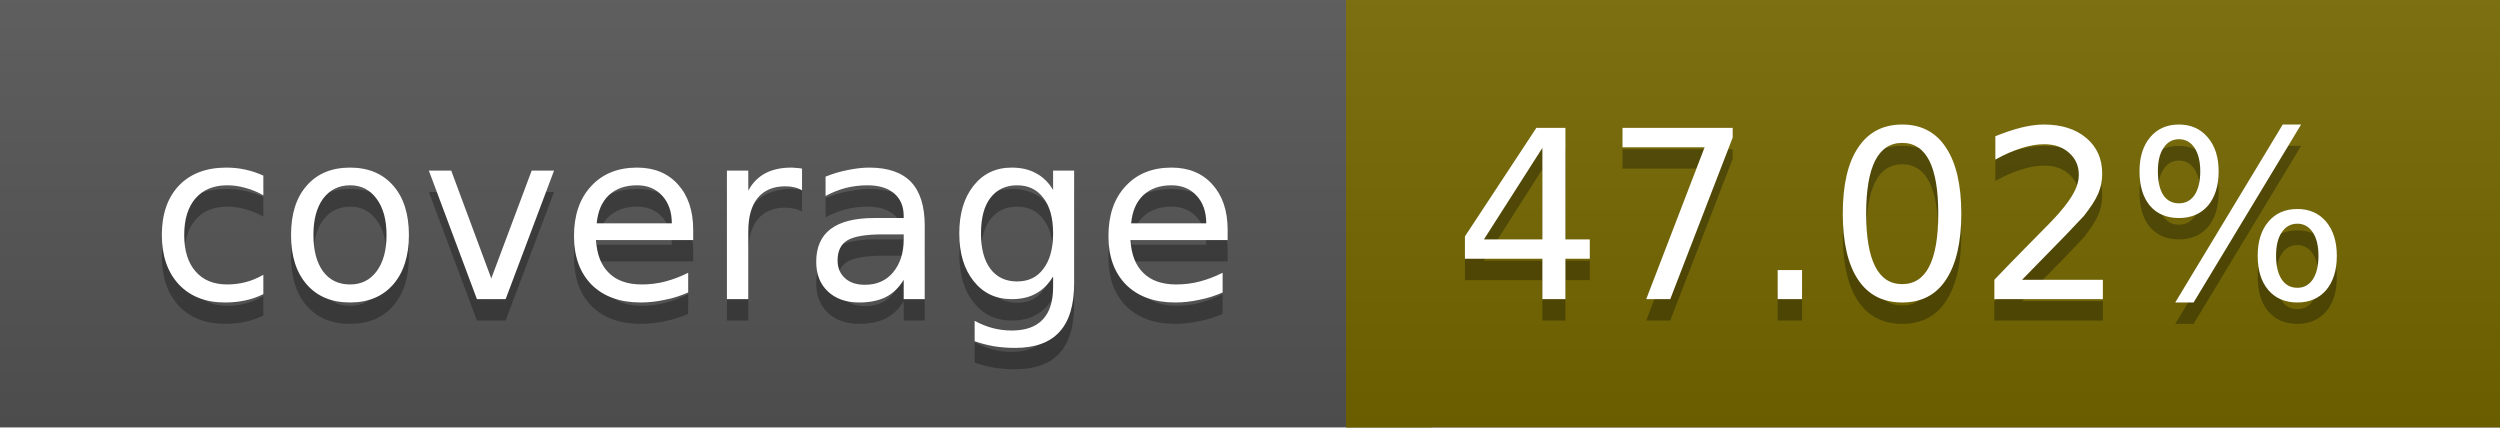
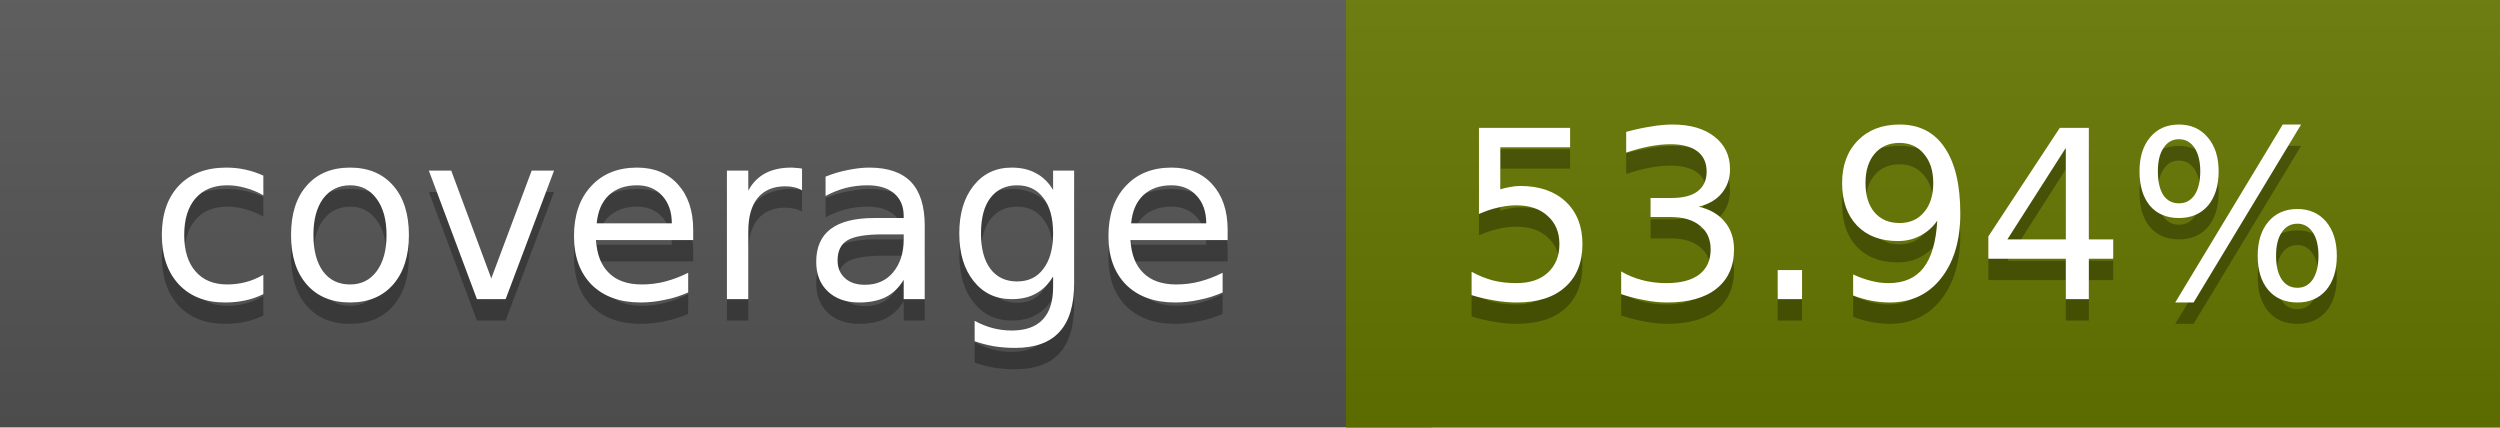
<svg xmlns="http://www.w3.org/2000/svg" width="117" height="20">
  <linearGradient id="a" x2="0" y2="100%">
    <stop offset="0" stop-color="#bbb" stop-opacity=".1" />
    <stop offset="1" stop-opacity=".1" />
  </linearGradient>
  <rect rx="0" width="117" height="20" fill="#555" />
-   <rect rx="0" x="63" width="54" height="20" fill="#756800" />
-   <path fill="#756800" d="M63 0h4v20h-4z" />
+   <rect rx="0" x="63" width="54" height="20" fill="#667700" />
+   <path fill="#667700" d="M63 0h4v20h-4z" />
  <rect rx="0" width="117" height="20" fill="url(#a)" />
  <g fill="#fff" text-anchor="middle" font-family="DejaVu Sans,Verdana,Geneva,sans-serif" font-size="11">
    <text x="32.5" y="15" fill="#010101" fill-opacity=".3">coverage</text>
    <text x="32.5" y="14">coverage</text>
-     <text x="89" y="15" fill="#010101" fill-opacity=".3">47.02%</text>
-     <text x="89" y="14">47.02%</text>
+     <text x="89" y="15" fill="#010101" fill-opacity=".3">53.94%</text>
+     <text x="89" y="14">53.94%</text>
  </g>
</svg>
